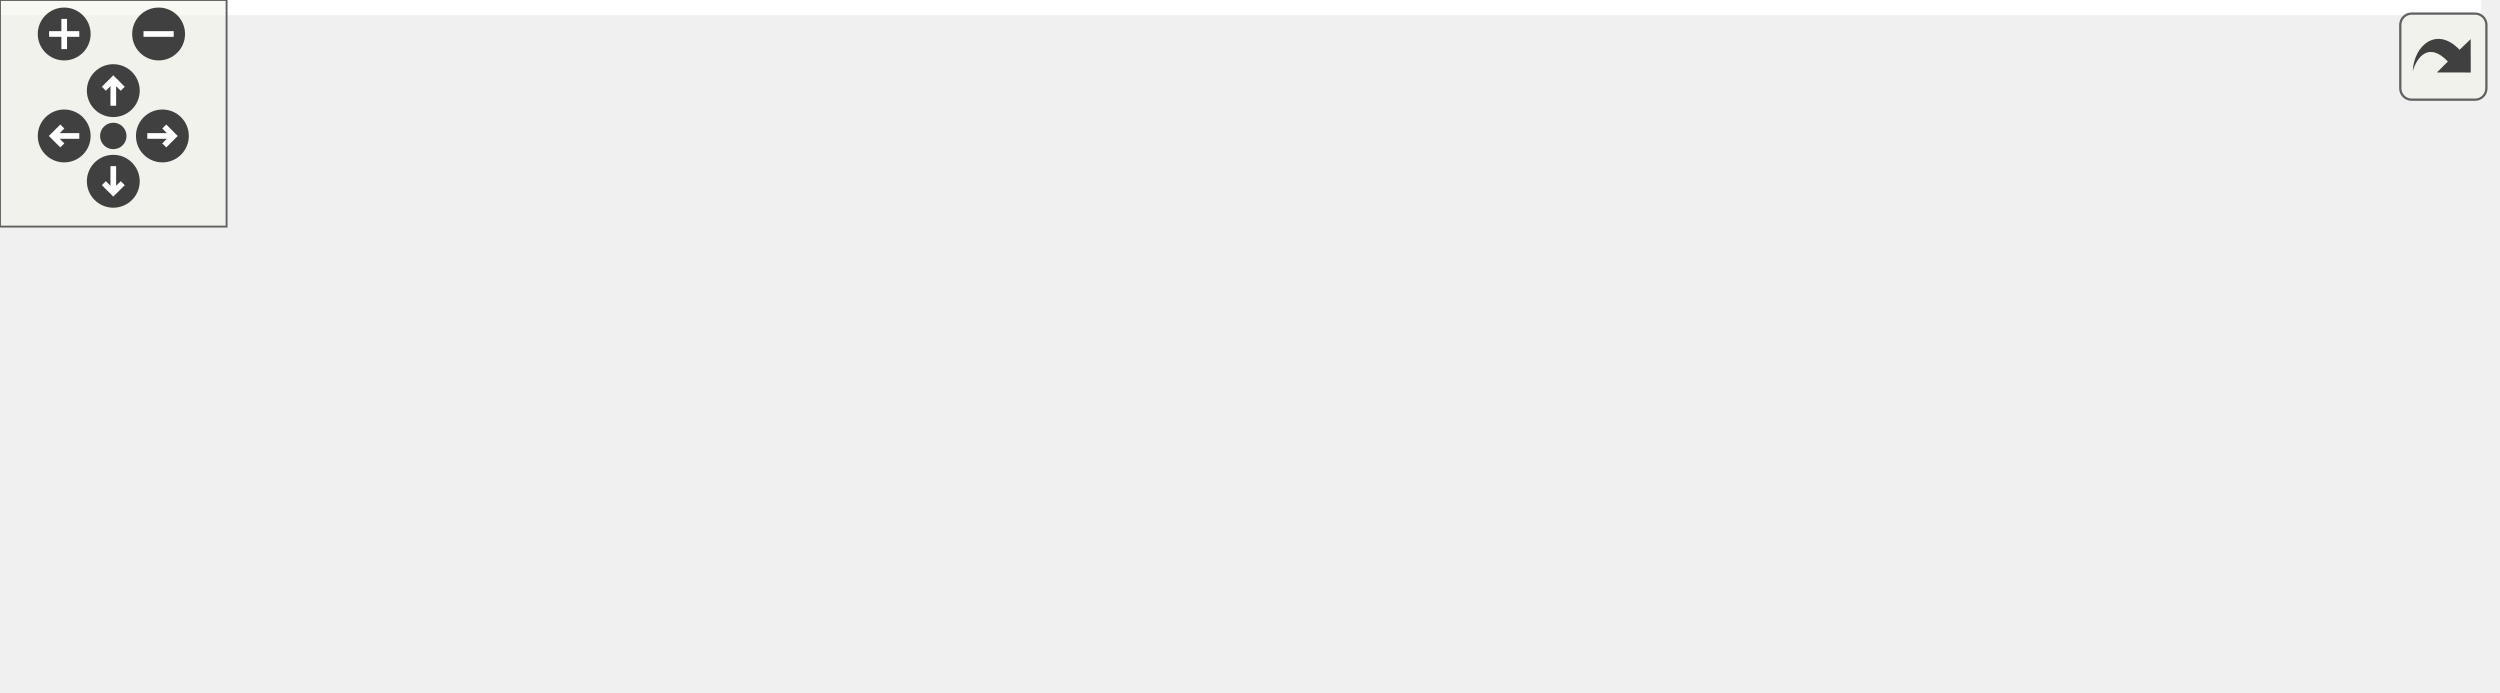
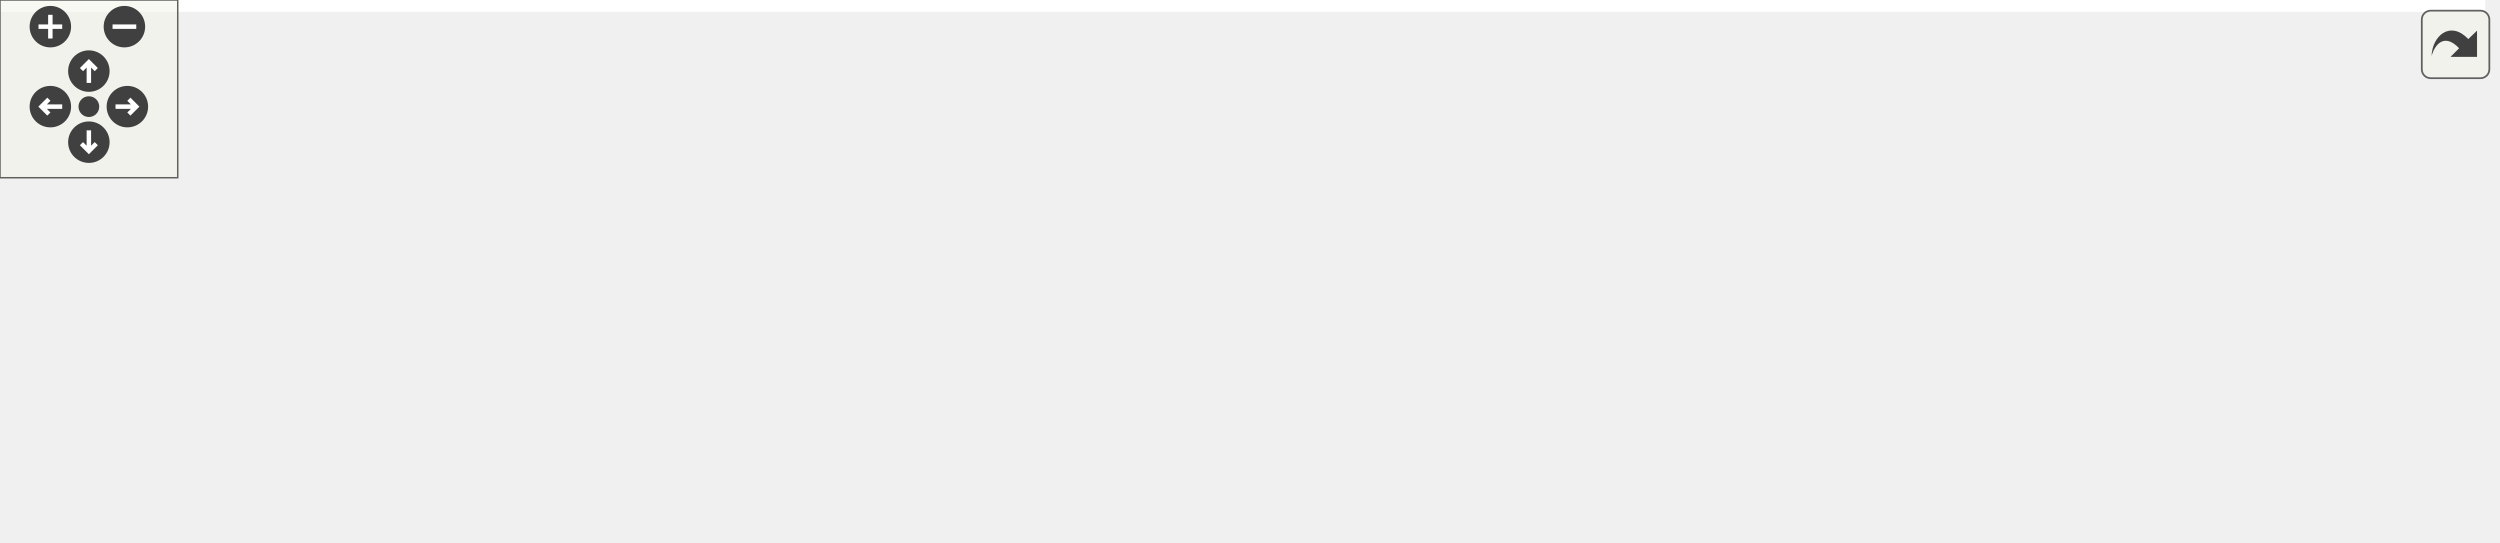
<svg xmlns="http://www.w3.org/2000/svg" xmlns:xlink="http://www.w3.org/1999/xlink" id="main" version="1.1" xml:space="preserve">
  <style type="text/css">
.edge:hover path { stroke: red; }
.edge:hover polygon { stroke: red; fill: red; }
</style>
  <defs>
    <circle id="rim" cx="0" cy="0" r="7" />
    <circle id="rim2" cx="0" cy="0" r="3.5" />
    <g id="zoomPlus">
      <use xlink:href="#rim" fill="#404040">
        <set attributeName="fill" to="#808080" begin="zoomplus.mouseover" end="zoomplus.mouseout" />
      </use>
      <path d="M-4,0h8M0,-4v8" fill="none" stroke="white" stroke-width="1.5" pointer-events="none" />
    </g>
    <g id="zoomMin">
      <use xlink:href="#rim" fill="#404040">
        <set attributeName="fill" to="#808080" begin="zoomminus.mouseover" end="zoomminus.mouseout" />
      </use>
      <path d="M-4,0h8" fill="none" stroke="white" stroke-width="1.5" pointer-events="none" />
    </g>
    <g id="dirArrow">
      <path fill="none" stroke="white" stroke-width="1.5" d="M0,-3.0v7 M-2.5,-0.5L0,-3.0L2.5,-0.5" />
    </g>
    <g id="resetDef">
      <use xlink:href="#rim2" fill="#404040">
        <set attributeName="fill" to="#808080" begin="reset.mouseover" end="reset.mouseout" />
      </use>
    </g>
  </defs>
  <svg id="graph" class="graph">
    <g id="viewport">
-       <polygon fill="white" stroke="transparent" points="-4,4 -4,-122.5 657,-122.5 657,4 -4,4" />
+       <polygon fill="white" stroke="transparent" points="-4,4 -4,-122.5 839,-122.5 839,4 -4,4" />
      <g id="node1" class="node">
        <g id="a_node1">
          <a xlink:title=" ">
            <polygon fill="#bfbfbf" stroke="black" points="0,-63.5 0,-82.5 93,-82.5 93,-63.5 0,-63.5" />
            <text text-anchor="middle" x="46.5" y="-70.5" font-family="Helvetica,sans-Serif" font-size="10.00">Decoder10b12b</text>
          </a>
        </g>
      </g>
      <g id="node2" class="node">
        <g id="a_node2">
          <a xlink:href="classSspDecoder10b12b.html" target="_top" xlink:title=" ">
            <polygon fill="white" stroke="black" points="129,-63.5 129,-82.5 239,-82.5 239,-63.5 129,-63.5" />
            <text text-anchor="middle" x="184" y="-70.5" font-family="Helvetica,sans-Serif" font-size="10.00">SspDecoder10b12b</text>
          </a>
        </g>
      </g>
      <g id="edge1" class="edge">
        <path fill="none" stroke="midnightblue" d="M103.42,-73C111.79,-73 120.41,-73 128.74,-73" />
        <polygon fill="midnightblue" stroke="midnightblue" points="103.37,-69.5 93.37,-73 103.37,-76.5 103.37,-69.5" />
      </g>
      <g id="node3" class="node">
        <g id="a_node3">
          <a xlink:href="classSsp10b12bTb.html" target="_top" xlink:title=" ">
            <polygon fill="white" stroke="black" points="307.5,-82.5 307.5,-101.5 389.5,-101.5 389.5,-82.5 307.5,-82.5" />
            <text text-anchor="middle" x="348.5" y="-89.5" font-family="Helvetica,sans-Serif" font-size="10.00">Ssp10b12bTb</text>
          </a>
        </g>
      </g>
      <g id="edge2" class="edge">
        <path fill="none" stroke="midnightblue" d="M249.2,-80.51C268.77,-82.79 289.73,-85.25 307.25,-87.29" />
        <polygon fill="midnightblue" stroke="midnightblue" points="249.45,-77.01 239.11,-79.33 248.64,-83.96 249.45,-77.01" />
      </g>
      <g id="node4" class="node">
        <g id="a_node4">
          <a xlink:href="classSspLowSpeedDecoderLane.html" target="_top" xlink:title=" ">
            <polygon fill="white" stroke="black" points="275,-44.5 275,-63.5 422,-63.5 422,-44.5 275,-44.5" />
            <text text-anchor="middle" x="348.5" y="-51.5" font-family="Helvetica,sans-Serif" font-size="10.00">SspLowSpeedDecoderLane</text>
          </a>
        </g>
      </g>
      <g id="edge3" class="edge">
        <path fill="none" stroke="midnightblue" d="M249.22,-65.49C257.63,-64.51 266.29,-63.5 274.83,-62.5" />
        <polygon fill="midnightblue" stroke="midnightblue" points="248.64,-62.04 239.11,-66.67 249.45,-68.99 248.64,-62.04" />
      </g>
      <g id="node5" class="node">
        <g id="a_node5">
          <a xlink:href="classSspLowSpeedDecoder10b12bWrapper.html" target="_top" xlink:title=" ">
            <polygon fill="white" stroke="black" points="475.5,-88 475.5,-118 635.5,-118 635.5,-88 475.5,-88" />
            <text text-anchor="start" x="483.5" y="-106" font-family="Helvetica,sans-Serif" font-size="10.00">SspLowSpeedDecoder10b12b</text>
            <text text-anchor="middle" x="555.5" y="-95" font-family="Helvetica,sans-Serif" font-size="10.00">Wrapper</text>
          </a>
        </g>
      </g>
      <g id="edge4" class="edge">
        <path fill="none" stroke="midnightblue" d="M399.4,-65.93C427.16,-72.56 461.98,-80.89 491.59,-87.96" />
        <polygon fill="midnightblue" stroke="midnightblue" points="400.05,-62.48 389.51,-63.56 398.43,-69.29 400.05,-62.48" />
      </g>
      <g id="node6" class="node">
        <g id="a_node6">
          <a xlink:href="classSspLowSpeedDecoder12b14bWrapper.html" target="_top" xlink:title=" ">
            <polygon fill="white" stroke="black" points="475.5,-39 475.5,-69 635.5,-69 635.5,-39 475.5,-39" />
            <text text-anchor="start" x="483.5" y="-57" font-family="Helvetica,sans-Serif" font-size="10.00">SspLowSpeedDecoder12b14b</text>
            <text text-anchor="middle" x="555.5" y="-46" font-family="Helvetica,sans-Serif" font-size="10.00">Wrapper</text>
          </a>
        </g>
      </g>
      <g id="edge5" class="edge">
        <path fill="none" stroke="midnightblue" d="M432.31,-54C446.54,-54 461.29,-54 475.41,-54" />
        <polygon fill="midnightblue" stroke="midnightblue" points="432.06,-50.5 422.06,-54 432.06,-57.5 432.06,-50.5" />
      </g>
      <g id="node7" class="node">
        <g id="a_node7">
          <a xlink:href="classSspLowSpeedDecoder8b10bWrapper.html" target="_top" xlink:title=" ">
            <polygon fill="white" stroke="black" points="458,-0.5 458,-19.5 653,-19.5 653,-0.5 458,-0.5" />
            <text text-anchor="middle" x="555.5" y="-7.5" font-family="Helvetica,sans-Serif" font-size="10.00">SspLowSpeedDecoder8b10bWrapper</text>
          </a>
        </g>
      </g>
      <g id="edge6" class="edge">
        <path fill="none" stroke="midnightblue" d="M402.14,-42.21C419.88,-38.27 439.79,-33.9 458,-30 474.23,-26.52 492.01,-22.81 507.84,-19.54" />
        <polygon fill="midnightblue" stroke="midnightblue" points="400.99,-38.88 391.98,-44.47 402.5,-45.71 400.99,-38.88" />
      </g>
+       <g id="node8" class="node">
+         <g id="a_node8">
+           <a xlink:href="classSelectioDeserUltraScaleTb.html" target="_top" xlink:title=" ">
+             <polygon fill="white" stroke="black" points="689,-0.5 689,-19.5 835,-19.5 835,-0.5 689,-0.5" />
+             <text text-anchor="middle" x="762" y="-7.5" font-family="Helvetica,sans-Serif" font-size="10.00">SelectioDeserUltraScaleTb</text>
+           </a>
+         </g>
+       </g>
+       <g id="edge7" class="edge">
+         <path fill="none" stroke="midnightblue" d="M663.28,-10C671.98,-10 680.64,-10 689,-10" />
+         <polygon fill="midnightblue" stroke="midnightblue" points="663.06,-6.5 653.06,-10 663.06,-13.5 663.06,-6.5" />
+       </g>
    </g>
  </svg>
  <g id="navigator" transform="translate(0 0)" fill="#404254">
    <rect fill="#f2f5e9" fill-opacity="0.5" stroke="#606060" stroke-width=".5" x="0" y="0" width="60" height="60" />
    <use id="zoomplus" xlink:href="#zoomPlus" x="17" y="9" />
    <use id="zoomminus" xlink:href="#zoomMin" x="42" y="9" />
    <use id="reset" xlink:href="#resetDef" x="30" y="36" />
    <g id="arrowUp" xlink:href="#dirArrow" transform="translate(30 24)">
      <use xlink:href="#rim" fill="#404040">
        <set attributeName="fill" to="#808080" begin="arrowUp.mouseover" end="arrowUp.mouseout" />
      </use>
      <path fill="none" stroke="white" stroke-width="1.5" d="M0,-3.0v7 M-2.5,-0.5L0,-3.0L2.5,-0.5" />
    </g>
    <g id="arrowRight" xlink:href="#dirArrow" transform="rotate(90) translate(36 -43)">
      <use xlink:href="#rim" fill="#404040">
        <set attributeName="fill" to="#808080" begin="arrowRight.mouseover" end="arrowRight.mouseout" />
      </use>
      <path fill="none" stroke="white" stroke-width="1.5" d="M0,-3.0v7 M-2.5,-0.5L0,-3.0L2.5,-0.5" />
    </g>
    <g id="arrowDown" xlink:href="#dirArrow" transform="rotate(180) translate(-30 -48)">
      <use xlink:href="#rim" fill="#404040">
        <set attributeName="fill" to="#808080" begin="arrowDown.mouseover" end="arrowDown.mouseout" />
      </use>
      <path fill="none" stroke="white" stroke-width="1.5" d="M0,-3.0v7 M-2.5,-0.5L0,-3.0L2.5,-0.5" />
    </g>
    <g id="arrowLeft" xlink:href="#dirArrow" transform="rotate(270) translate(-36 17)">
      <use xlink:href="#rim" fill="#404040">
        <set attributeName="fill" to="#808080" begin="arrowLeft.mouseover" end="arrowLeft.mouseout" />
      </use>
      <path fill="none" stroke="white" stroke-width="1.5" d="M0,-3.0v7 M-2.5,-0.5L0,-3.0L2.5,-0.5" />
    </g>
  </g>
  <svg viewBox="0 0 15 15" width="100%" height="30px" preserveAspectRatio="xMaxYMin meet">
    <g id="arrow_out" transform="scale(0.3 0.3)">
      <a xlink:href="classDecoder10b12b__inherit__graph_org.svg" target="_base">
        <rect id="button" ry="5" rx="5" y="6" x="6" height="38" width="38" fill="#f2f5e9" fill-opacity="0.5" stroke="#606060" stroke-width="1.0" />
        <path id="arrow" d="M 11.5,31.437 C 11.94,20.098 22.043,11.323 32.159,21.979 L 37.069,17.246 C 37.069,17.246 37.088,32 37.088,32 L 22.16,31.978 C 22.16,31.978 26.998,27.14 26.998,27.14 C 18.529,18.264 13.292,25.23 11.5,31.437 z" style="fill:#404040;" />
      </a>
    </g>
  </svg>
</svg>
